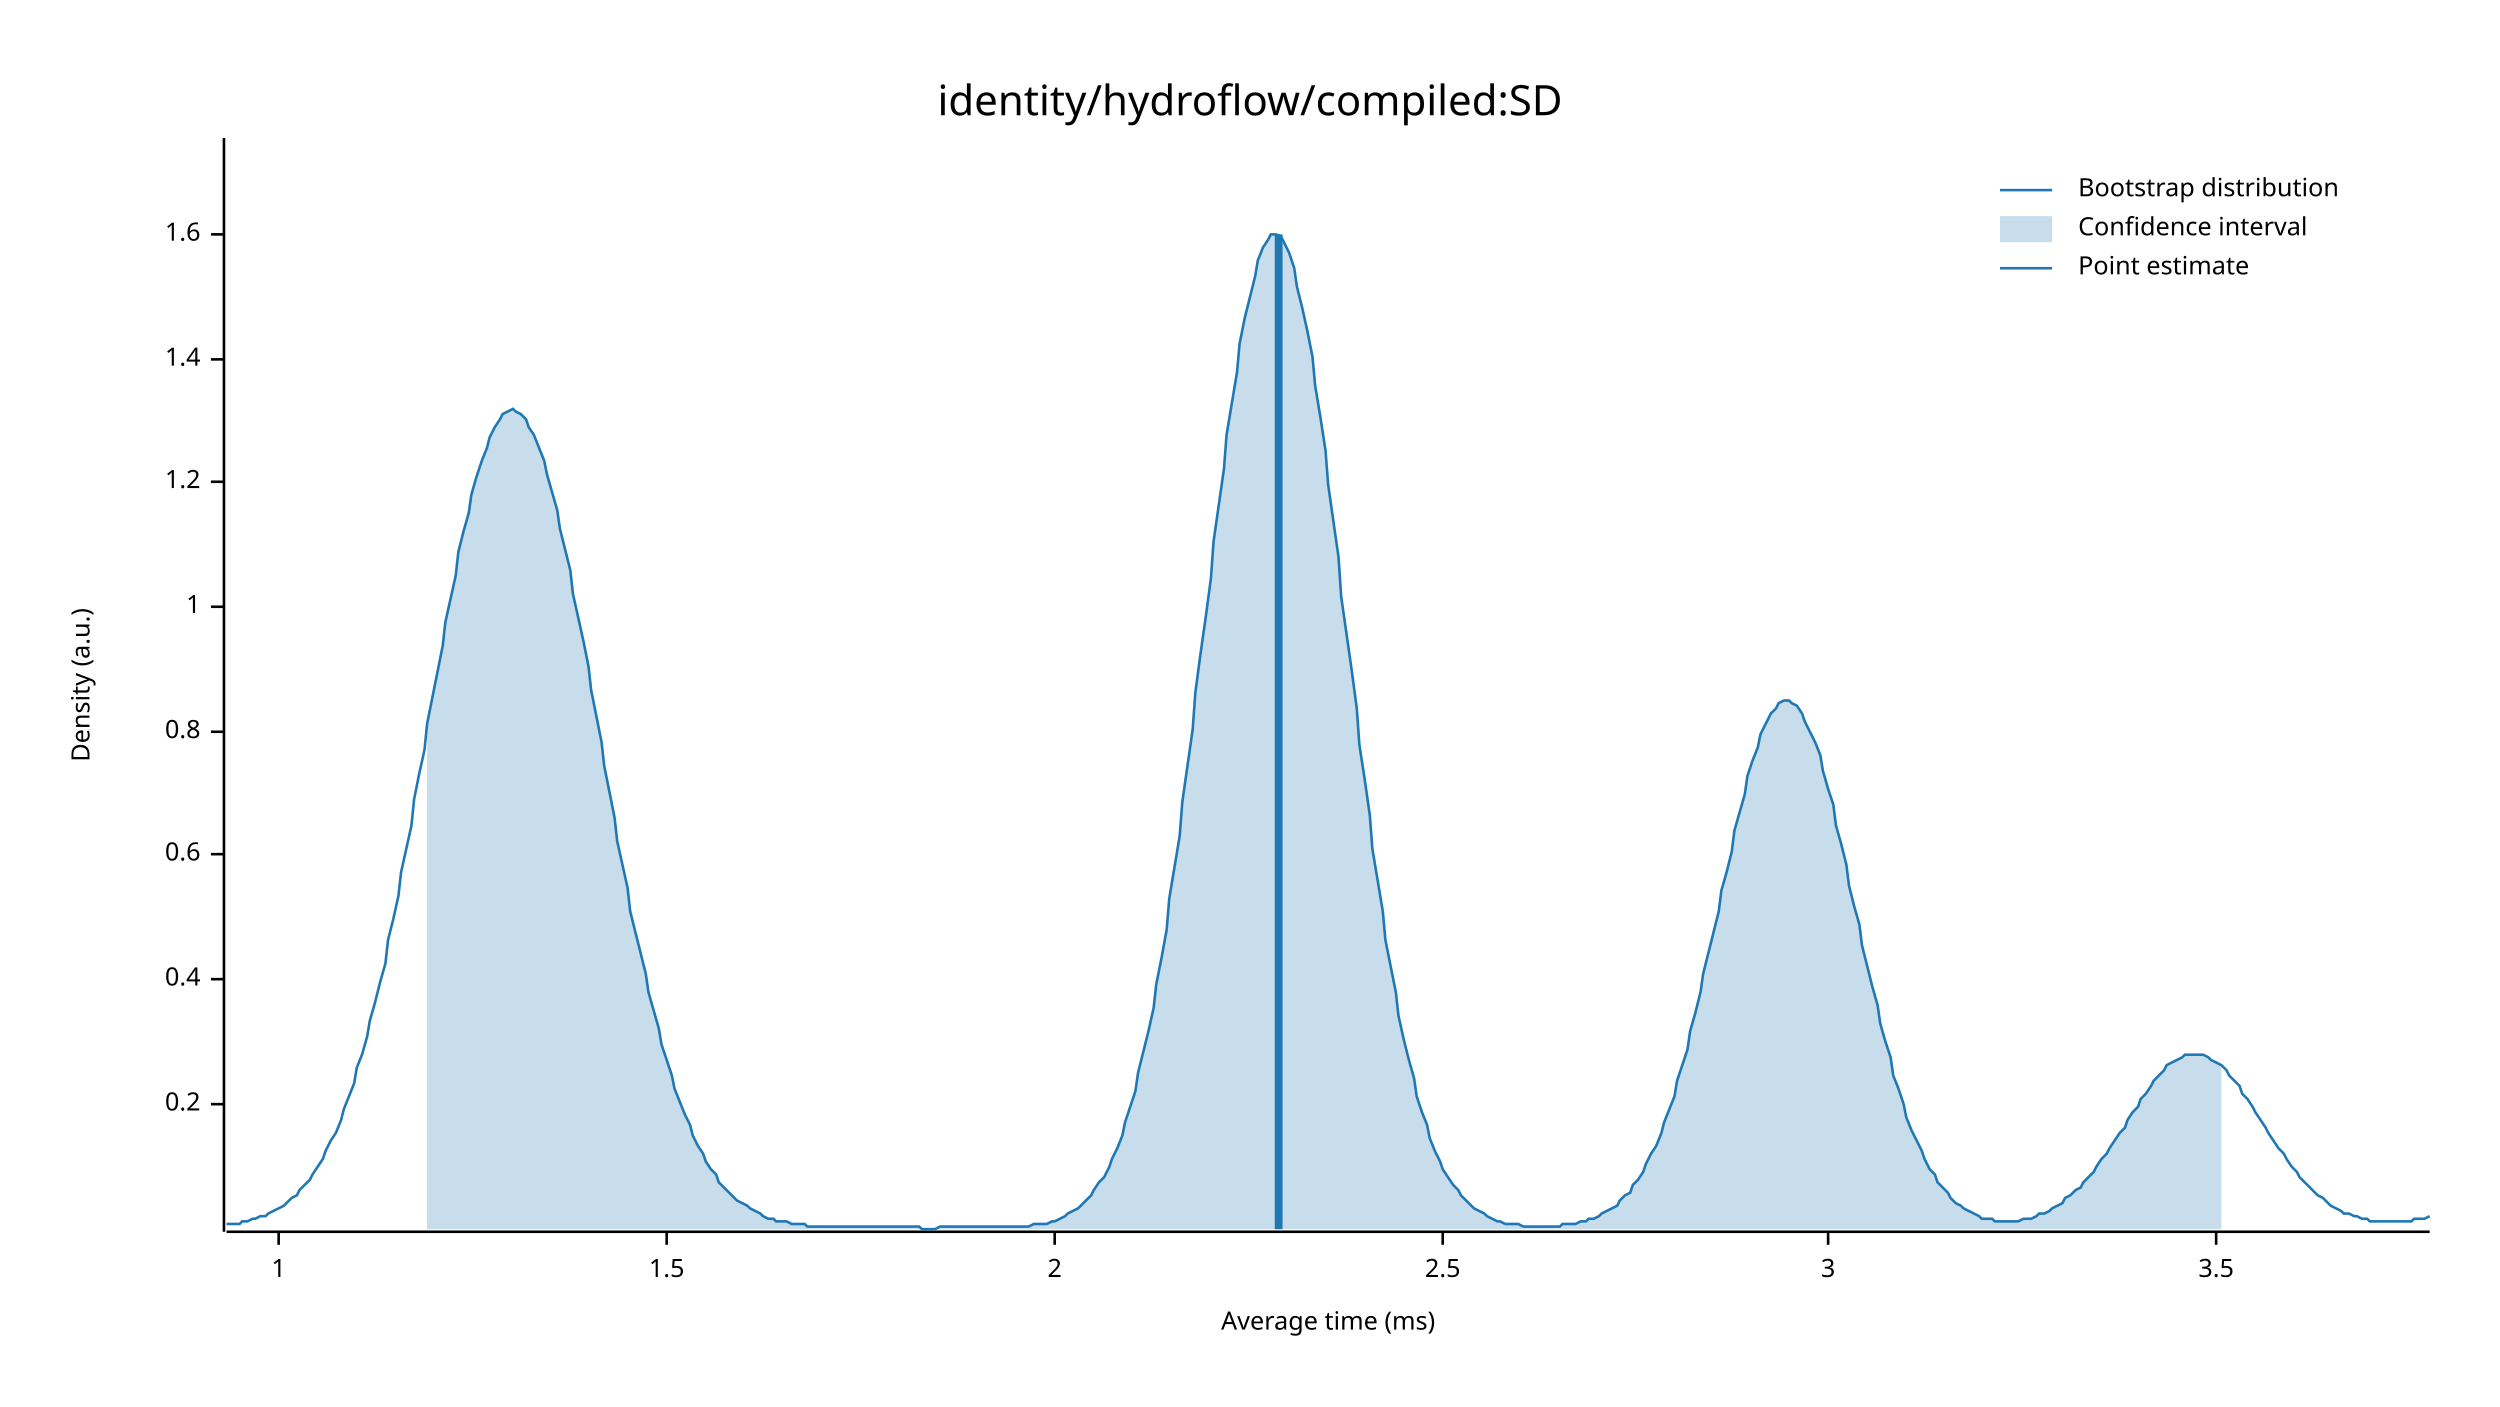
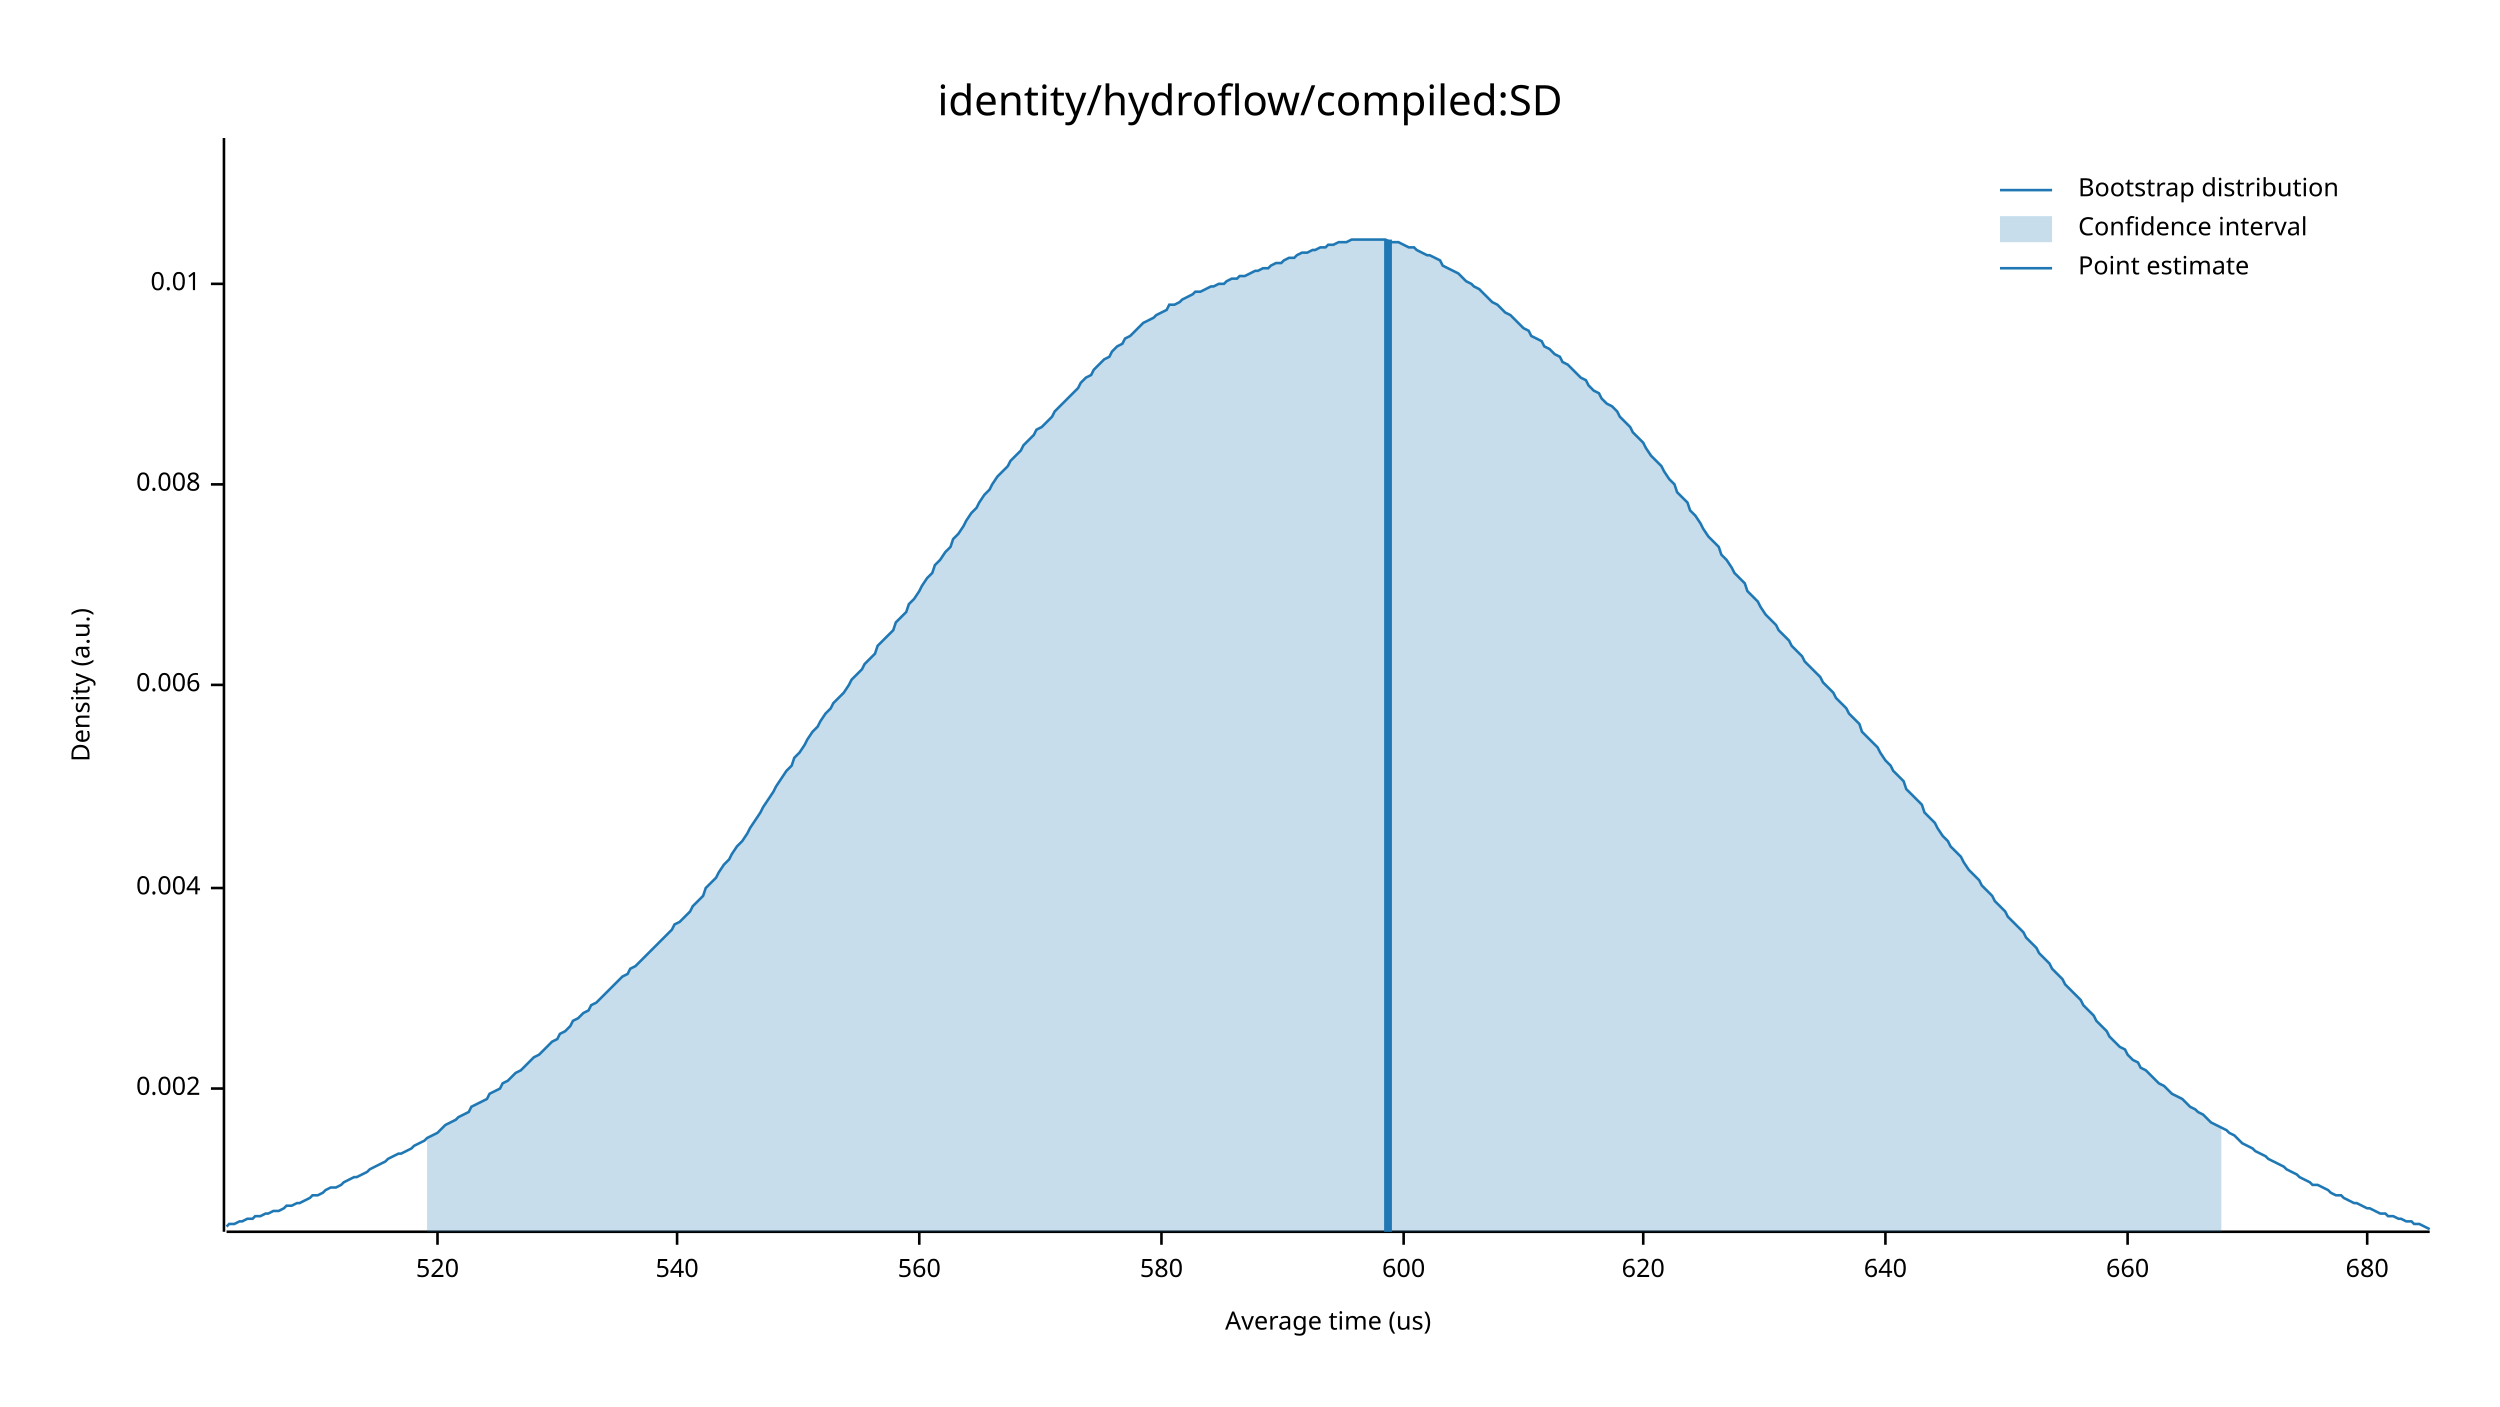
<svg xmlns="http://www.w3.org/2000/svg" width="960" height="540" viewBox="0 0 960 540">
  <text x="480" y="32" dy="0.76em" text-anchor="middle" font-family="sans-serif" font-size="16.129" opacity="1" fill="#000000">
identity/hydroflow/compiled:SD
</text>
  <text x="27" y="263" dy="0.76em" text-anchor="middle" font-family="sans-serif" font-size="9.677" opacity="1" fill="#000000" transform="rotate(270, 27, 263)">
Density (a.u.)
</text>
  <text x="510" y="513" dy="-0.5ex" text-anchor="middle" font-family="sans-serif" font-size="9.677" opacity="1" fill="#000000">
- Average time (ms)
+ Average time (us)
</text>
  <polyline fill="none" opacity="1" stroke="#000000" stroke-width="1" points="86,53 86,473 " />
-   <text x="77" y="424" dy="0.5ex" text-anchor="end" font-family="sans-serif" font-size="9.677" opacity="1" fill="#000000">
- 0.2
+   <text x="77" y="418" dy="0.5ex" text-anchor="end" font-family="sans-serif" font-size="9.677" opacity="1" fill="#000000">
+ 0.002
</text>
-   <polyline fill="none" opacity="1" stroke="#000000" stroke-width="1" points="81,424 86,424 " />
-   <text x="77" y="376" dy="0.5ex" text-anchor="end" font-family="sans-serif" font-size="9.677" opacity="1" fill="#000000">
- 0.4
+   <polyline fill="none" opacity="1" stroke="#000000" stroke-width="1" points="81,418 86,418 " />
+   <text x="77" y="341" dy="0.5ex" text-anchor="end" font-family="sans-serif" font-size="9.677" opacity="1" fill="#000000">
+ 0.004
</text>
-   <polyline fill="none" opacity="1" stroke="#000000" stroke-width="1" points="81,376 86,376 " />
-   <text x="77" y="328" dy="0.5ex" text-anchor="end" font-family="sans-serif" font-size="9.677" opacity="1" fill="#000000">
- 0.6
+   <polyline fill="none" opacity="1" stroke="#000000" stroke-width="1" points="81,341 86,341 " />
+   <text x="77" y="263" dy="0.5ex" text-anchor="end" font-family="sans-serif" font-size="9.677" opacity="1" fill="#000000">
+ 0.006
</text>
-   <polyline fill="none" opacity="1" stroke="#000000" stroke-width="1" points="81,328 86,328 " />
-   <text x="77" y="281" dy="0.5ex" text-anchor="end" font-family="sans-serif" font-size="9.677" opacity="1" fill="#000000">
- 0.8
+   <polyline fill="none" opacity="1" stroke="#000000" stroke-width="1" points="81,263 86,263 " />
+   <text x="77" y="186" dy="0.5ex" text-anchor="end" font-family="sans-serif" font-size="9.677" opacity="1" fill="#000000">
+ 0.008
</text>
-   <polyline fill="none" opacity="1" stroke="#000000" stroke-width="1" points="81,281 86,281 " />
-   <text x="77" y="233" dy="0.5ex" text-anchor="end" font-family="sans-serif" font-size="9.677" opacity="1" fill="#000000">
- 1
+   <polyline fill="none" opacity="1" stroke="#000000" stroke-width="1" points="81,186 86,186 " />
+   <text x="77" y="109" dy="0.5ex" text-anchor="end" font-family="sans-serif" font-size="9.677" opacity="1" fill="#000000">
+ 0.01
</text>
-   <polyline fill="none" opacity="1" stroke="#000000" stroke-width="1" points="81,233 86,233 " />
-   <text x="77" y="185" dy="0.5ex" text-anchor="end" font-family="sans-serif" font-size="9.677" opacity="1" fill="#000000">
- 1.2
+   <polyline fill="none" opacity="1" stroke="#000000" stroke-width="1" points="81,109 86,109 " />
+   <polyline fill="none" opacity="1" stroke="#000000" stroke-width="1" points="87,473 933,473 " />
+   <text x="168" y="483" dy="0.76em" text-anchor="middle" font-family="sans-serif" font-size="9.677" opacity="1" fill="#000000">
+ 520
</text>
-   <polyline fill="none" opacity="1" stroke="#000000" stroke-width="1" points="81,185 86,185 " />
-   <text x="77" y="138" dy="0.5ex" text-anchor="end" font-family="sans-serif" font-size="9.677" opacity="1" fill="#000000">
- 1.4
+   <polyline fill="none" opacity="1" stroke="#000000" stroke-width="1" points="168,473 168,478 " />
+   <text x="260" y="483" dy="0.76em" text-anchor="middle" font-family="sans-serif" font-size="9.677" opacity="1" fill="#000000">
+ 540
</text>
-   <polyline fill="none" opacity="1" stroke="#000000" stroke-width="1" points="81,138 86,138 " />
-   <text x="77" y="90" dy="0.5ex" text-anchor="end" font-family="sans-serif" font-size="9.677" opacity="1" fill="#000000">
- 1.6
+   <polyline fill="none" opacity="1" stroke="#000000" stroke-width="1" points="260,473 260,478 " />
+   <text x="353" y="483" dy="0.76em" text-anchor="middle" font-family="sans-serif" font-size="9.677" opacity="1" fill="#000000">
+ 560
</text>
-   <polyline fill="none" opacity="1" stroke="#000000" stroke-width="1" points="81,90 86,90 " />
-   <polyline fill="none" opacity="1" stroke="#000000" stroke-width="1" points="87,473 933,473 " />
-   <text x="107" y="483" dy="0.76em" text-anchor="middle" font-family="sans-serif" font-size="9.677" opacity="1" fill="#000000">
- 1
+   <polyline fill="none" opacity="1" stroke="#000000" stroke-width="1" points="353,473 353,478 " />
+   <text x="446" y="483" dy="0.76em" text-anchor="middle" font-family="sans-serif" font-size="9.677" opacity="1" fill="#000000">
+ 580
</text>
-   <polyline fill="none" opacity="1" stroke="#000000" stroke-width="1" points="107,473 107,478 " />
-   <text x="256" y="483" dy="0.76em" text-anchor="middle" font-family="sans-serif" font-size="9.677" opacity="1" fill="#000000">
- 1.5
+   <polyline fill="none" opacity="1" stroke="#000000" stroke-width="1" points="446,473 446,478 " />
+   <text x="539" y="483" dy="0.76em" text-anchor="middle" font-family="sans-serif" font-size="9.677" opacity="1" fill="#000000">
+ 600
</text>
-   <polyline fill="none" opacity="1" stroke="#000000" stroke-width="1" points="256,473 256,478 " />
-   <text x="405" y="483" dy="0.76em" text-anchor="middle" font-family="sans-serif" font-size="9.677" opacity="1" fill="#000000">
- 2
+   <polyline fill="none" opacity="1" stroke="#000000" stroke-width="1" points="539,473 539,478 " />
+   <text x="631" y="483" dy="0.76em" text-anchor="middle" font-family="sans-serif" font-size="9.677" opacity="1" fill="#000000">
+ 620
</text>
-   <polyline fill="none" opacity="1" stroke="#000000" stroke-width="1" points="405,473 405,478 " />
-   <text x="554" y="483" dy="0.76em" text-anchor="middle" font-family="sans-serif" font-size="9.677" opacity="1" fill="#000000">
- 2.5
+   <polyline fill="none" opacity="1" stroke="#000000" stroke-width="1" points="631,473 631,478 " />
+   <text x="724" y="483" dy="0.76em" text-anchor="middle" font-family="sans-serif" font-size="9.677" opacity="1" fill="#000000">
+ 640
</text>
-   <polyline fill="none" opacity="1" stroke="#000000" stroke-width="1" points="554,473 554,478 " />
-   <text x="702" y="483" dy="0.76em" text-anchor="middle" font-family="sans-serif" font-size="9.677" opacity="1" fill="#000000">
- 3
+   <polyline fill="none" opacity="1" stroke="#000000" stroke-width="1" points="724,473 724,478 " />
+   <text x="817" y="483" dy="0.76em" text-anchor="middle" font-family="sans-serif" font-size="9.677" opacity="1" fill="#000000">
+ 660
</text>
-   <polyline fill="none" opacity="1" stroke="#000000" stroke-width="1" points="702,473 702,478 " />
-   <text x="851" y="483" dy="0.76em" text-anchor="middle" font-family="sans-serif" font-size="9.677" opacity="1" fill="#000000">
- 3.5
+   <polyline fill="none" opacity="1" stroke="#000000" stroke-width="1" points="817,473 817,478 " />
+   <text x="909" y="483" dy="0.76em" text-anchor="middle" font-family="sans-serif" font-size="9.677" opacity="1" fill="#000000">
+ 680
</text>
-   <polyline fill="none" opacity="1" stroke="#000000" stroke-width="1" points="851,473 851,478 " />
-   <polyline fill="none" opacity="1" stroke="#1F78B4" stroke-width="1" points="87,470 88,470 90,470 92,470 93,469 95,469 97,468 98,468 100,467 102,467 103,466 105,465 107,464 109,463 110,462 112,460 114,459 115,457 117,455 119,453 120,451 122,448 124,445 125,442 127,438 129,435 131,430 132,426 134,421 136,416 137,410 139,405 141,398 142,392 144,385 146,377 148,370 149,361 151,353 153,344 154,335 156,326 158,317 159,307 161,297 163,288 164,278 166,268 168,258 170,248 171,239 173,230 175,221 176,212 178,204 180,197 181,190 183,183 185,177 187,172 188,168 190,164 192,161 193,159 195,158 197,157 198,158 200,159 202,161 203,164 205,167 207,172 209,177 210,182 212,189 214,196 215,203 217,211 219,219 220,228 222,237 224,246 226,256 227,265 229,275 231,285 232,294 234,304 236,314 237,323 239,332 241,341 242,350 244,358 246,366 248,374 249,381 251,388 253,395 254,401 256,407 258,413 259,418 261,423 263,428 265,432 266,436 268,440 270,443 271,446 273,449 275,451 276,454 278,456 280,458 281,459 283,461 285,462 287,463 288,464 290,465 292,466 293,467 295,468 297,468 298,469 300,469 302,469 304,470 305,470 307,470 309,470 310,471 312,471 314,471 315,471 317,471 319,471 320,471 322,471 324,471 326,471 327,471 329,471 331,471 332,471 334,471 336,471 337,471 339,471 341,471 343,471 344,471 346,471 348,471 349,471 351,471 353,471 354,472 356,472 358,472 359,472 361,471 363,471 365,471 366,471 368,471 370,471 371,471 373,471 375,471 376,471 378,471 380,471 381,471 383,471 385,471 387,471 388,471 390,471 392,471 393,471 395,471 397,470 398,470 400,470 402,470 404,469 405,469 407,468 409,467 410,466 412,465 414,464 415,463 417,461 419,459 420,457 422,454 424,452 426,448 427,445 429,441 431,436 432,431 434,425 436,419 437,412 439,404 441,396 443,387 444,378 446,368 448,357 449,345 451,333 453,321 454,308 456,294 458,280 459,266 461,251 463,237 465,222 466,208 468,194 470,180 471,167 473,155 475,143 476,132 478,122 480,114 482,106 483,100 485,95 487,92 488,90 490,90 492,91 493,93 495,97 497,103 498,110 500,118 502,127 504,137 505,148 507,160 509,173 510,186 512,200 514,214 515,229 517,243 519,257 521,272 522,286 524,299 526,313 527,326 529,338 531,350 532,361 534,371 536,381 537,390 539,399 541,407 543,414 544,421 546,427 548,432 549,437 551,442 553,446 554,449 556,452 558,455 560,457 561,459 563,461 565,463 566,464 568,465 570,466 571,467 573,468 575,469 576,469 578,470 580,470 582,470 583,470 585,471 587,471 588,471 590,471 592,471 593,471 595,471 597,471 599,471 600,470 602,470 604,470 605,470 607,469 609,469 610,468 612,468 614,467 615,466 617,465 619,464 621,463 622,461 624,459 626,458 627,455 629,453 631,450 632,447 634,443 636,440 638,435 639,431 641,426 643,421 644,415 646,409 648,403 649,396 651,389 653,381 654,374 656,366 658,358 660,350 661,342 663,335 665,327 666,319 668,312 670,305 671,298 673,292 675,287 676,282 678,278 680,274 682,272 683,270 685,269 687,269 688,270 690,271 692,274 693,277 695,281 697,285 699,290 700,296 702,303 704,309 705,317 707,324 709,332 710,340 712,348 714,355 715,363 717,371 719,379 721,386 722,393 724,400 726,406 727,413 729,418 731,424 732,429 734,434 736,438 738,442 739,445 741,449 743,451 744,454 746,456 748,458 749,460 751,462 753,463 754,464 756,465 758,466 760,467 761,468 763,468 765,468 766,469 768,469 770,469 771,469 773,469 775,469 777,468 778,468 780,468 782,467 783,466 785,466 787,465 788,464 790,463 792,462 793,460 795,459 797,457 799,456 800,454 802,452 804,450 805,448 807,445 809,443 810,441 812,438 814,435 816,433 817,430 819,427 821,425 822,422 824,420 826,417 827,415 829,413 831,411 832,409 834,408 836,407 838,406 839,405 841,405 843,405 844,405 846,405 848,406 849,407 851,408 853,409 855,411 856,413 858,415 860,417 861,420 863,422 865,425 866,427 868,430 870,433 871,435 873,438 875,441 877,443 878,445 880,448 882,450 883,452 885,454 887,456 888,457 890,459 892,460 894,462 895,463 897,464 899,465 900,466 902,466 904,467 905,467 907,468 909,468 910,469 912,469 914,469 916,469 917,469 919,469 921,469 922,469 924,469 926,469 927,468 929,468 931,468 933,467 " />
-   <polygon opacity="0.25" fill="#1F78B4" points="164,278 166,268 168,258 170,248 171,239 173,230 175,221 176,212 178,204 180,197 181,190 183,183 185,177 187,172 188,168 190,164 192,161 193,159 195,158 197,157 198,158 200,159 202,161 203,164 205,167 207,172 209,177 210,182 212,189 214,196 215,203 217,211 219,219 220,228 222,237 224,246 226,256 227,265 229,275 231,285 232,294 234,304 236,314 237,323 239,332 241,341 242,350 244,358 246,366 248,374 249,381 251,388 253,395 254,401 256,407 258,413 259,418 261,423 263,428 265,432 266,436 268,440 270,443 271,446 273,449 275,451 276,454 278,456 280,458 281,459 283,461 285,462 287,463 288,464 290,465 292,466 293,467 295,468 297,468 298,469 300,469 302,469 304,470 305,470 307,470 309,470 310,471 312,471 314,471 315,471 317,471 319,471 320,471 322,471 324,471 326,471 327,471 329,471 331,471 332,471 334,471 336,471 337,471 339,471 341,471 343,471 344,471 346,471 348,471 349,471 351,471 353,471 354,472 356,472 358,472 359,472 361,471 363,471 365,471 366,471 368,471 370,471 371,471 373,471 375,471 376,471 378,471 380,471 381,471 383,471 385,471 387,471 388,471 390,471 392,471 393,471 395,471 397,470 398,470 400,470 402,470 404,469 405,469 407,468 409,467 410,466 412,465 414,464 415,463 417,461 419,459 420,457 422,454 424,452 426,448 427,445 429,441 431,436 432,431 434,425 436,419 437,412 439,404 441,396 443,387 444,378 446,368 448,357 449,345 451,333 453,321 454,308 456,294 458,280 459,266 461,251 463,237 465,222 466,208 468,194 470,180 471,167 473,155 475,143 476,132 478,122 480,114 482,106 483,100 485,95 487,92 488,90 490,90 492,91 493,93 495,97 497,103 498,110 500,118 502,127 504,137 505,148 507,160 509,173 510,186 512,200 514,214 515,229 517,243 519,257 521,272 522,286 524,299 526,313 527,326 529,338 531,350 532,361 534,371 536,381 537,390 539,399 541,407 543,414 544,421 546,427 548,432 549,437 551,442 553,446 554,449 556,452 558,455 560,457 561,459 563,461 565,463 566,464 568,465 570,466 571,467 573,468 575,469 576,469 578,470 580,470 582,470 583,470 585,471 587,471 588,471 590,471 592,471 593,471 595,471 597,471 599,471 600,470 602,470 604,470 605,470 607,469 609,469 610,468 612,468 614,467 615,466 617,465 619,464 621,463 622,461 624,459 626,458 627,455 629,453 631,450 632,447 634,443 636,440 638,435 639,431 641,426 643,421 644,415 646,409 648,403 649,396 651,389 653,381 654,374 656,366 658,358 660,350 661,342 663,335 665,327 666,319 668,312 670,305 671,298 673,292 675,287 676,282 678,278 680,274 682,272 683,270 685,269 687,269 688,270 690,271 692,274 693,277 695,281 697,285 699,290 700,296 702,303 704,309 705,317 707,324 709,332 710,340 712,348 714,355 715,363 717,371 719,379 721,386 722,393 724,400 726,406 727,413 729,418 731,424 732,429 734,434 736,438 738,442 739,445 741,449 743,451 744,454 746,456 748,458 749,460 751,462 753,463 754,464 756,465 758,466 760,467 761,468 763,468 765,468 766,469 768,469 770,469 771,469 773,469 775,469 777,468 778,468 780,468 782,467 783,466 785,466 787,465 788,464 790,463 792,462 793,460 795,459 797,457 799,456 800,454 802,452 804,450 805,448 807,445 809,443 810,441 812,438 814,435 816,433 817,430 819,427 821,425 822,422 824,420 826,417 827,415 829,413 831,411 832,409 834,408 836,407 838,406 839,405 841,405 843,405 844,405 846,405 848,406 849,407 851,408 853,409 853,472 164,472 " />
-   <polyline fill="none" opacity="1" stroke="#1F78B4" stroke-width="3" points="491,472 491,90 " />
+   <polyline fill="none" opacity="1" stroke="#000000" stroke-width="1" points="909,473 909,478 " />
+   <polyline fill="none" opacity="1" stroke="#1F78B4" stroke-width="1" points="87,471 88,470 90,470 92,469 93,469 95,468 97,468 98,467 100,467 102,466 103,466 105,465 107,465 109,464 110,463 112,463 114,462 115,462 117,461 119,460 120,459 122,459 124,458 125,457 127,456 129,456 131,455 132,454 134,453 136,452 137,452 139,451 141,450 142,449 144,448 146,447 148,446 149,445 151,444 153,443 154,443 156,442 158,441 159,440 161,439 163,438 164,437 166,436 168,435 170,433 171,432 173,431 175,430 176,429 178,428 180,427 181,425 183,424 185,423 187,422 188,420 190,419 192,418 193,416 195,415 197,413 198,412 200,411 202,409 203,408 205,406 207,405 209,403 210,402 212,400 214,399 215,397 217,396 219,394 220,392 222,391 224,389 226,388 227,386 229,385 231,383 232,382 234,380 236,378 237,377 239,375 241,374 242,372 244,371 246,369 248,367 249,366 251,364 253,362 254,361 256,359 258,357 259,355 261,354 263,352 265,350 266,348 268,346 270,344 271,341 273,339 275,337 276,335 278,332 280,330 281,328 283,325 285,323 287,320 288,318 290,315 292,312 293,310 295,307 297,304 298,302 300,299 302,296 304,294 305,291 307,289 309,286 310,284 312,281 314,279 315,277 317,274 319,272 320,270 322,268 324,266 326,263 327,261 329,259 331,257 332,255 334,253 336,251 337,248 339,246 341,244 343,242 344,239 346,237 348,235 349,232 351,230 353,227 354,225 356,222 358,220 359,217 361,215 363,212 365,210 366,207 368,205 370,202 371,200 373,197 375,195 376,193 378,190 380,188 381,186 383,183 385,181 387,179 388,177 390,175 392,173 393,171 395,169 397,167 398,165 400,164 402,162 404,160 405,158 407,156 409,154 410,153 412,151 414,149 415,147 417,145 419,144 420,142 422,140 424,138 426,137 427,135 429,133 431,132 432,130 434,129 436,127 437,126 439,124 441,123 443,122 444,121 446,120 448,119 449,117 451,117 453,116 454,115 456,114 458,113 459,112 461,112 463,111 465,110 466,110 468,109 470,109 471,108 473,107 475,107 476,106 478,106 480,105 482,104 483,104 485,103 487,103 488,102 490,101 492,101 493,100 495,99 497,99 498,98 500,97 502,97 504,96 505,96 507,95 509,95 510,94 512,94 514,93 515,93 517,93 519,92 521,92 522,92 524,92 526,92 527,92 529,92 531,92 532,92 534,93 536,93 537,93 539,94 541,95 543,95 544,96 546,97 548,98 549,98 551,99 553,100 554,102 556,103 558,104 560,105 561,106 563,108 565,109 566,110 568,111 570,113 571,114 573,116 575,117 576,118 578,120 580,121 582,123 583,124 585,126 587,127 588,129 590,130 592,131 593,133 595,134 597,136 599,137 600,139 602,140 604,142 605,143 607,145 609,146 610,148 612,150 614,151 615,153 617,155 619,156 621,158 622,160 624,162 626,164 627,166 629,168 631,170 632,172 634,175 636,177 638,179 639,181 641,184 643,186 644,189 646,191 648,193 649,196 651,198 653,201 654,203 656,206 658,208 660,210 661,213 663,215 665,218 666,220 668,222 670,224 671,227 673,229 675,231 676,233 678,236 680,238 682,240 683,242 685,244 687,246 688,248 690,250 692,252 693,254 695,256 697,258 699,260 700,262 702,264 704,266 705,268 707,270 709,272 710,274 712,276 714,278 715,281 717,283 719,285 721,287 722,289 724,292 726,294 727,296 729,298 731,300 732,303 734,305 736,307 738,309 739,312 741,314 743,316 744,318 746,321 748,323 749,325 751,327 753,329 754,331 756,334 758,336 760,338 761,340 763,342 765,344 766,346 768,348 770,350 771,352 773,354 775,356 777,358 778,360 780,362 782,364 783,366 785,368 787,370 788,372 790,374 792,376 793,378 795,380 797,382 799,384 800,386 802,388 804,390 805,392 807,394 809,396 810,398 812,400 814,402 816,403 817,405 819,407 821,408 822,410 824,411 826,413 827,414 829,416 831,417 832,418 834,420 836,421 838,422 839,423 841,425 843,426 844,427 846,428 848,430 849,431 851,432 853,433 855,434 856,435 858,436 860,438 861,439 863,440 865,441 866,442 868,443 870,444 871,445 873,446 875,447 877,448 878,449 880,450 882,451 883,452 885,453 887,454 888,455 890,455 892,456 894,457 895,458 897,459 899,459 900,460 902,461 904,462 905,462 907,463 909,464 910,464 912,465 914,466 916,466 917,467 919,467 921,468 922,468 924,469 926,469 927,470 929,470 931,471 933,472 " />
+   <polygon opacity="0.25" fill="#1F78B4" points="164,437 166,436 168,435 170,433 171,432 173,431 175,430 176,429 178,428 180,427 181,425 183,424 185,423 187,422 188,420 190,419 192,418 193,416 195,415 197,413 198,412 200,411 202,409 203,408 205,406 207,405 209,403 210,402 212,400 214,399 215,397 217,396 219,394 220,392 222,391 224,389 226,388 227,386 229,385 231,383 232,382 234,380 236,378 237,377 239,375 241,374 242,372 244,371 246,369 248,367 249,366 251,364 253,362 254,361 256,359 258,357 259,355 261,354 263,352 265,350 266,348 268,346 270,344 271,341 273,339 275,337 276,335 278,332 280,330 281,328 283,325 285,323 287,320 288,318 290,315 292,312 293,310 295,307 297,304 298,302 300,299 302,296 304,294 305,291 307,289 309,286 310,284 312,281 314,279 315,277 317,274 319,272 320,270 322,268 324,266 326,263 327,261 329,259 331,257 332,255 334,253 336,251 337,248 339,246 341,244 343,242 344,239 346,237 348,235 349,232 351,230 353,227 354,225 356,222 358,220 359,217 361,215 363,212 365,210 366,207 368,205 370,202 371,200 373,197 375,195 376,193 378,190 380,188 381,186 383,183 385,181 387,179 388,177 390,175 392,173 393,171 395,169 397,167 398,165 400,164 402,162 404,160 405,158 407,156 409,154 410,153 412,151 414,149 415,147 417,145 419,144 420,142 422,140 424,138 426,137 427,135 429,133 431,132 432,130 434,129 436,127 437,126 439,124 441,123 443,122 444,121 446,120 448,119 449,117 451,117 453,116 454,115 456,114 458,113 459,112 461,112 463,111 465,110 466,110 468,109 470,109 471,108 473,107 475,107 476,106 478,106 480,105 482,104 483,104 485,103 487,103 488,102 490,101 492,101 493,100 495,99 497,99 498,98 500,97 502,97 504,96 505,96 507,95 509,95 510,94 512,94 514,93 515,93 517,93 519,92 521,92 522,92 524,92 526,92 527,92 529,92 531,92 532,92 534,93 536,93 537,93 539,94 541,95 543,95 544,96 546,97 548,98 549,98 551,99 553,100 554,102 556,103 558,104 560,105 561,106 563,108 565,109 566,110 568,111 570,113 571,114 573,116 575,117 576,118 578,120 580,121 582,123 583,124 585,126 587,127 588,129 590,130 592,131 593,133 595,134 597,136 599,137 600,139 602,140 604,142 605,143 607,145 609,146 610,148 612,150 614,151 615,153 617,155 619,156 621,158 622,160 624,162 626,164 627,166 629,168 631,170 632,172 634,175 636,177 638,179 639,181 641,184 643,186 644,189 646,191 648,193 649,196 651,198 653,201 654,203 656,206 658,208 660,210 661,213 663,215 665,218 666,220 668,222 670,224 671,227 673,229 675,231 676,233 678,236 680,238 682,240 683,242 685,244 687,246 688,248 690,250 692,252 693,254 695,256 697,258 699,260 700,262 702,264 704,266 705,268 707,270 709,272 710,274 712,276 714,278 715,281 717,283 719,285 721,287 722,289 724,292 726,294 727,296 729,298 731,300 732,303 734,305 736,307 738,309 739,312 741,314 743,316 744,318 746,321 748,323 749,325 751,327 753,329 754,331 756,334 758,336 760,338 761,340 763,342 765,344 766,346 768,348 770,350 771,352 773,354 775,356 777,358 778,360 780,362 782,364 783,366 785,368 787,370 788,372 790,374 792,376 793,378 795,380 797,382 799,384 800,386 802,388 804,390 805,392 807,394 809,396 810,398 812,400 814,402 816,403 817,405 819,407 821,408 822,410 824,411 826,413 827,414 829,416 831,417 832,418 834,420 836,421 838,422 839,423 841,425 843,426 844,427 846,428 848,430 849,431 851,432 853,433 853,473 164,473 " />
+   <polyline fill="none" opacity="1" stroke="#1F78B4" stroke-width="3" points="533,473 533,92 " />
  <text x="798" y="68" dy="0.76em" text-anchor="start" font-family="sans-serif" font-size="9.677" opacity="1" fill="#000000">
Bootstrap distribution
</text>
  <text x="798" y="83" dy="0.76em" text-anchor="start" font-family="sans-serif" font-size="9.677" opacity="1" fill="#000000">
Confidence interval
</text>
  <text x="798" y="98" dy="0.76em" text-anchor="start" font-family="sans-serif" font-size="9.677" opacity="1" fill="#000000">
Point estimate
</text>
  <polyline fill="none" opacity="1" stroke="#1F78B4" stroke-width="1" points="768,73 788,73 " />
  <rect x="768" y="83" width="20" height="10" opacity="0.25" fill="#1F78B4" stroke="none" />
  <polyline fill="none" opacity="1" stroke="#1F78B4" stroke-width="1" points="768,103 788,103 " />
</svg>
